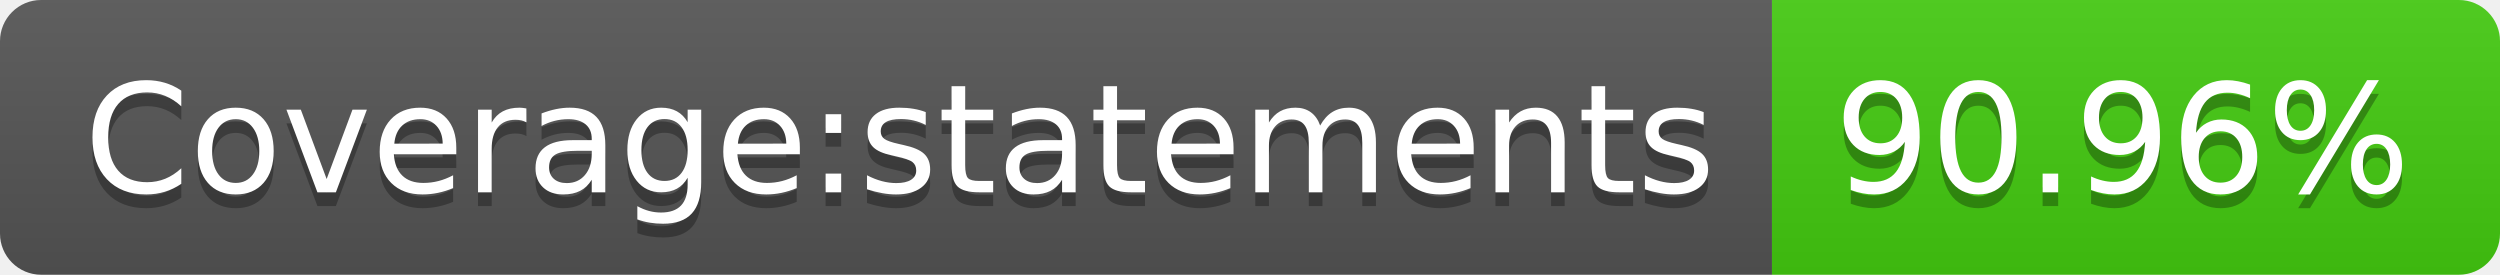
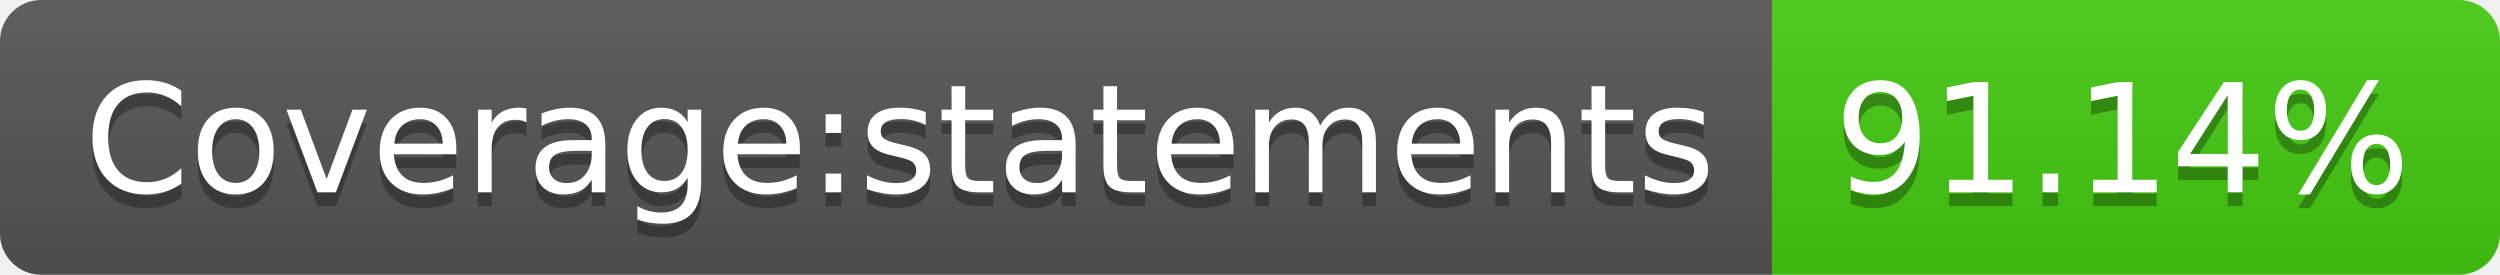
- <svg xmlns="http://www.w3.org/2000/svg" width="182" height="20" role="img" aria-label="Coverage:statements: 90.96%">
+ <svg xmlns="http://www.w3.org/2000/svg" width="182" height="20" role="img" aria-label="Coverage:statements: 91.14%">
  <linearGradient id="s" x2="0" y2="100%">
    <stop offset="0" stop-color="#bbb" stop-opacity=".1" />
    <stop offset="1" stop-opacity=".1" />
  </linearGradient>
  <clipPath id="r">
    <rect width="182" height="20" rx="3" fill="#fff" />
  </clipPath>
  <g clip-path="url(#r)">
    <rect width="129" height="20" fill="#555" />
    <rect x="129" width="53" height="20" fill="#4c1" />
    <rect width="182" height="20" fill="url(#s)" />
  </g>
  <g fill="#fff" text-anchor="middle" font-family="Verdana,Geneva,DejaVu Sans,sans-serif" text-rendering="geometricPrecision" font-size="110">
    <text aria-hidden="true" x="655" y="150" fill="#010101" fill-opacity=".3" transform="scale(.1)" textLength="1190">Coverage:statements</text>
    <text x="655" y="140" transform="scale(.1)" fill="#fff" textLength="1190">Coverage:statements</text>
-     <text aria-hidden="true" x="1545" y="150" fill="#010101" fill-opacity=".3" transform="scale(.1)" textLength="430">90.96%</text>
-     <text x="1545" y="140" transform="scale(.1)" fill="#fff" textLength="430">90.96%</text>
+     <text aria-hidden="true" x="1545" y="150" fill="#010101" fill-opacity=".3" transform="scale(.1)" textLength="430">91.14%</text>
+     <text x="1545" y="140" transform="scale(.1)" fill="#fff" textLength="430">91.14%</text>
  </g>
</svg>
